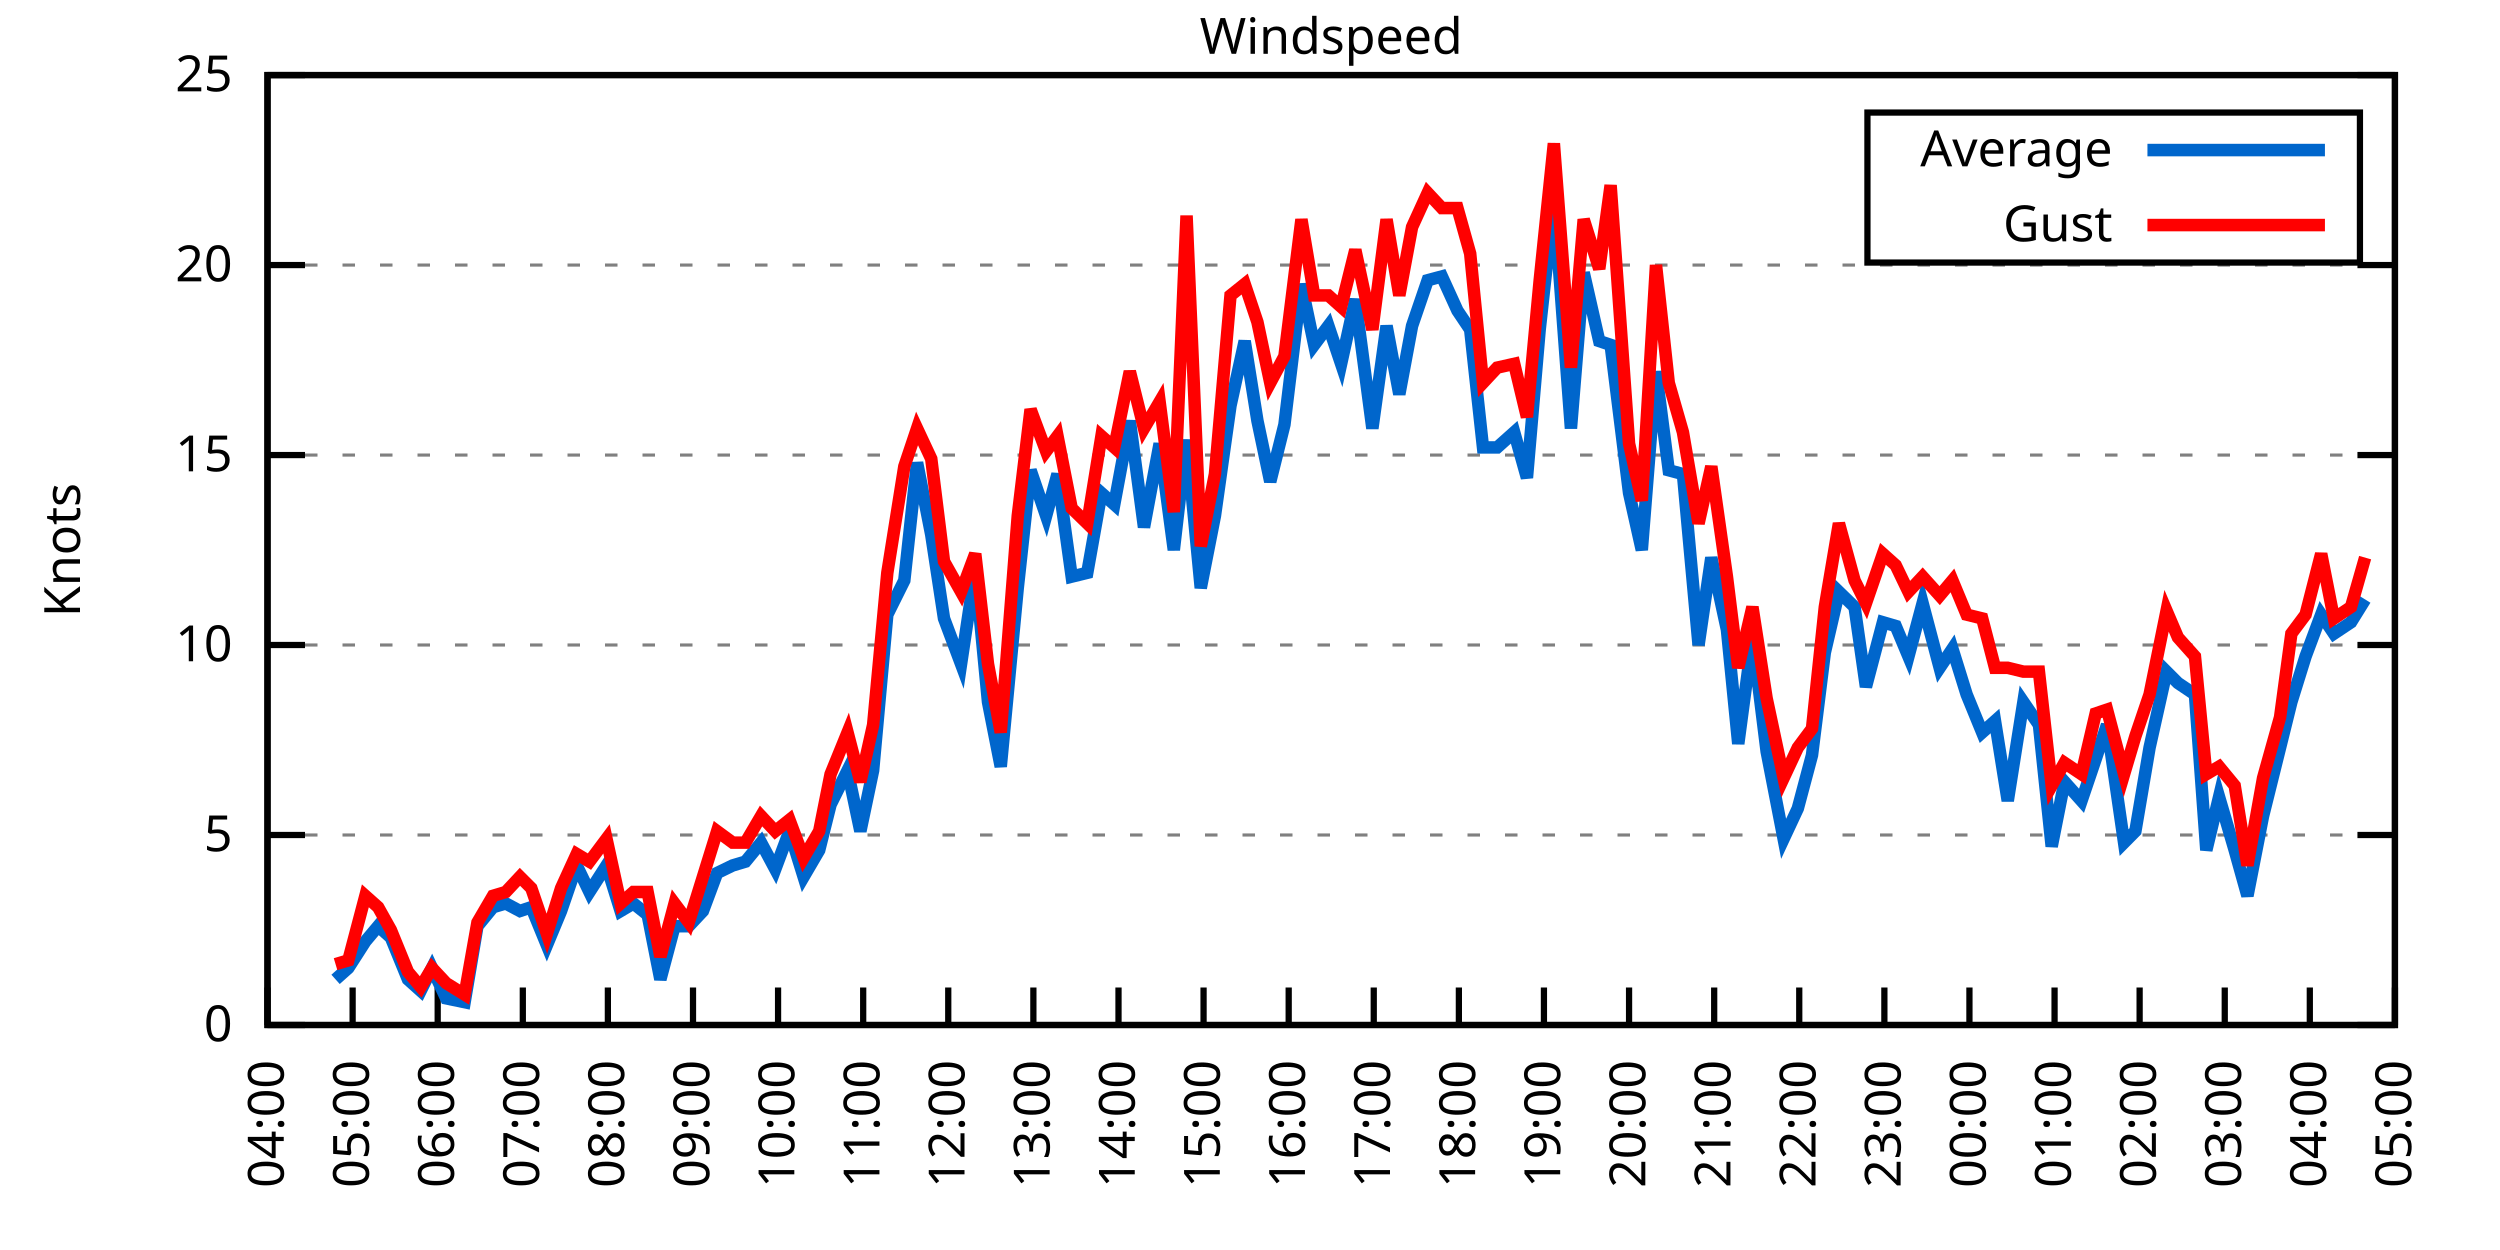
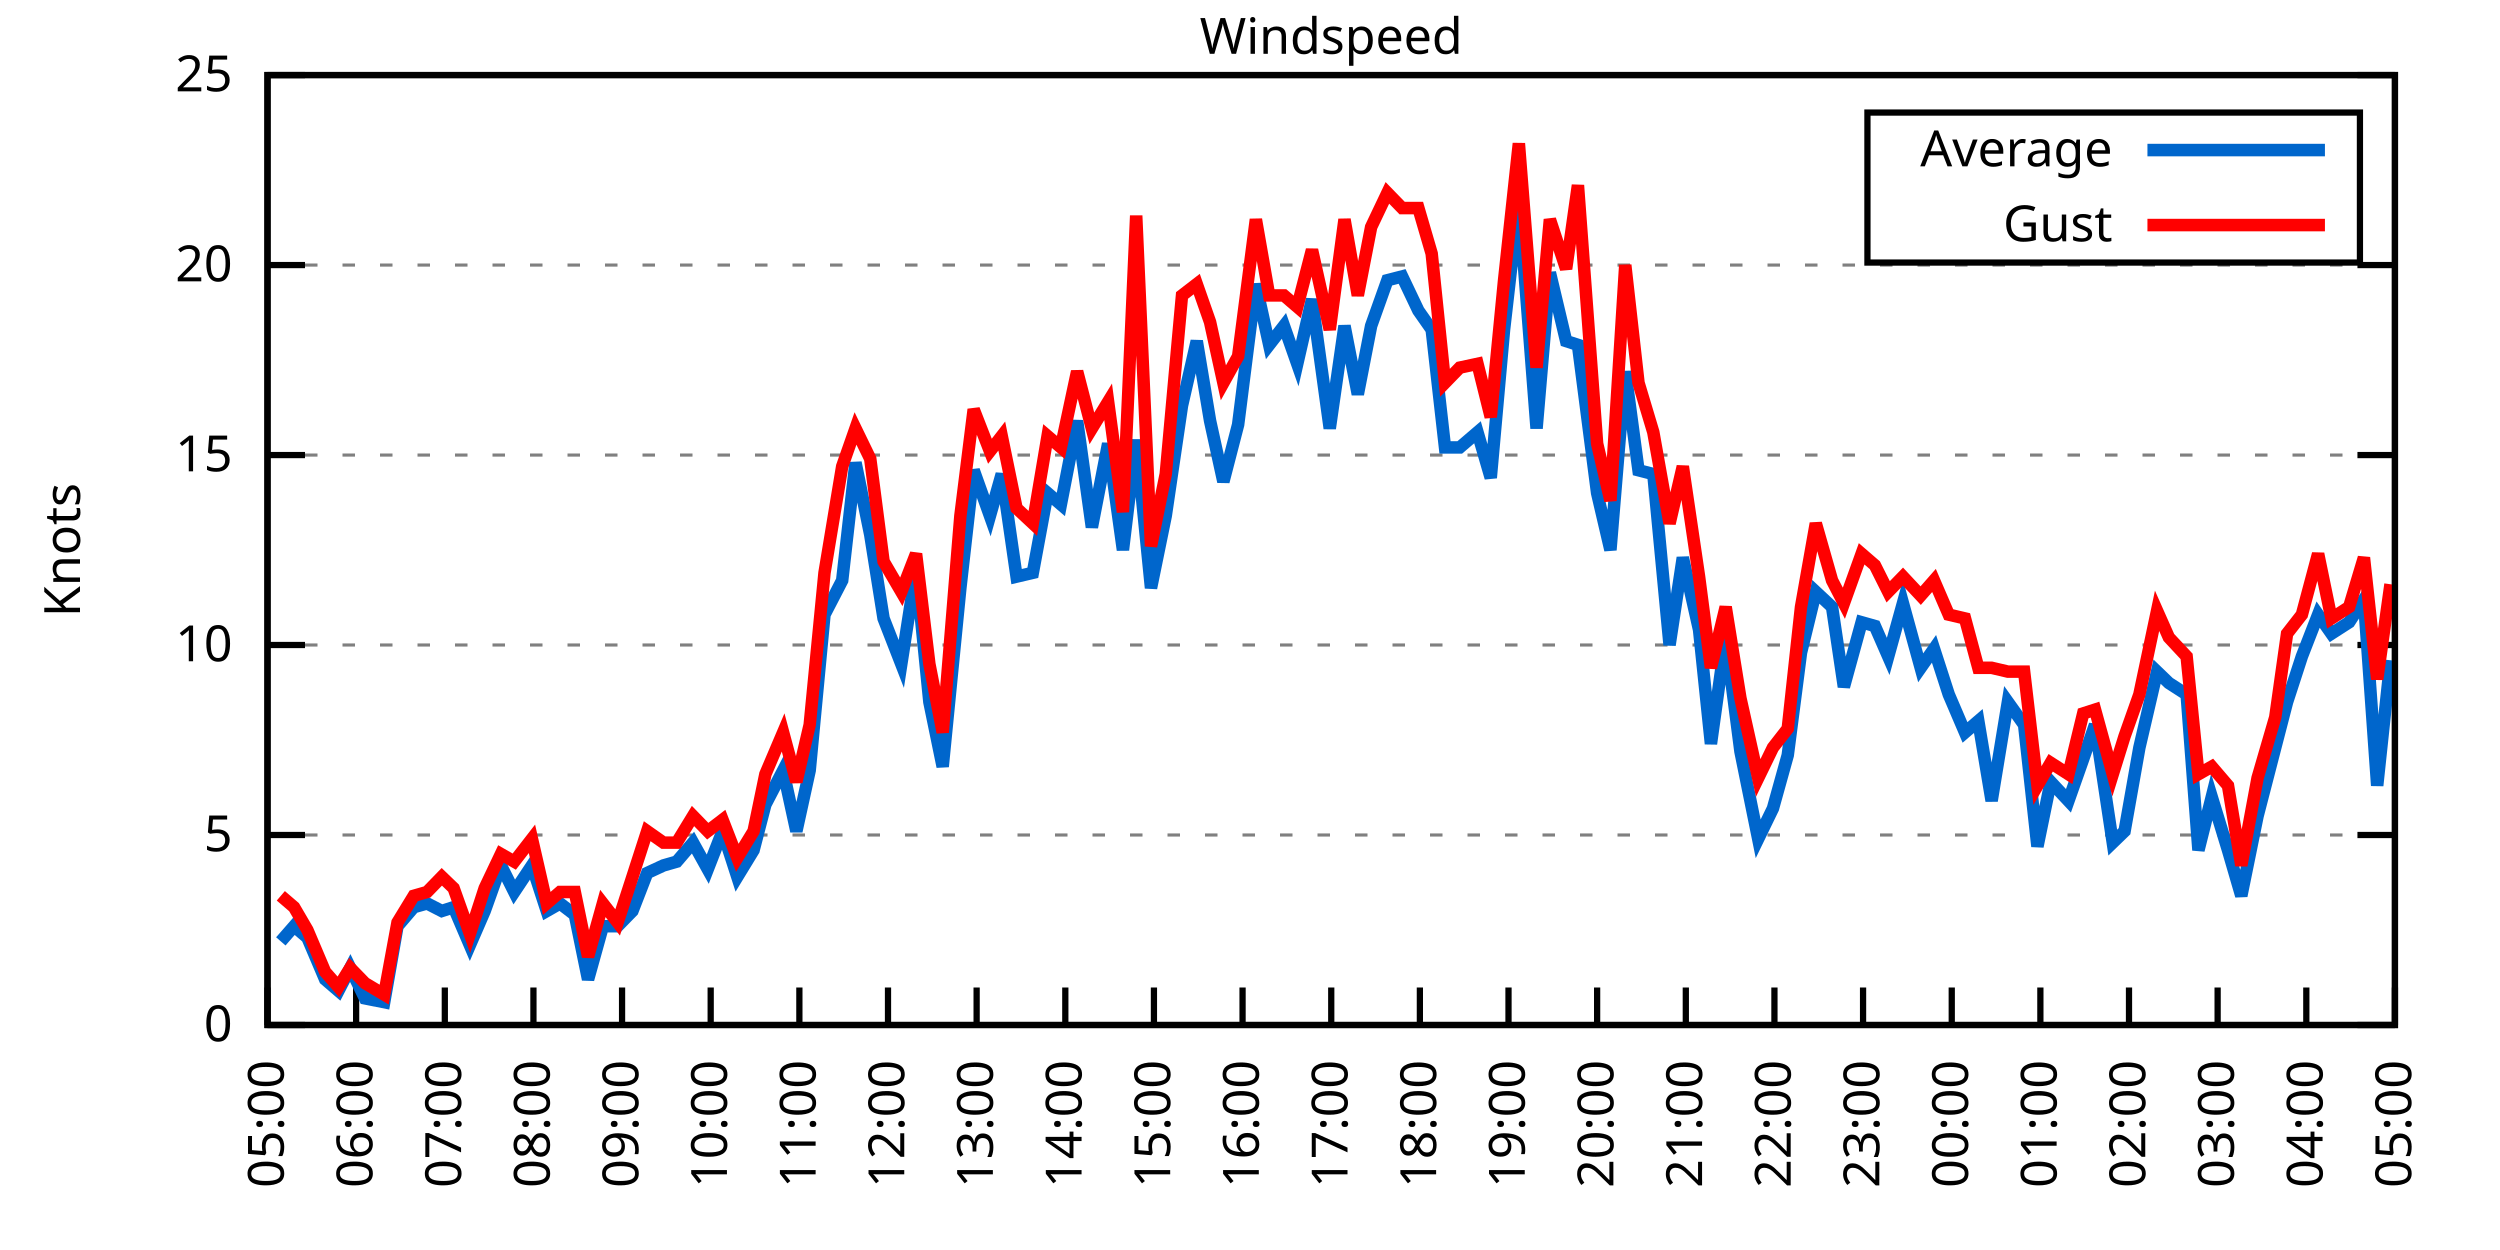
<svg xmlns="http://www.w3.org/2000/svg" xmlns:xlink="http://www.w3.org/1999/xlink" width="400" height="200" viewBox="0 0 400 200">
  <g id="gnuplot_canvas">
    <rect x="0" y="0" width="400" height="200" fill="none" />
    <defs>
      <circle id="gpDot" r="0.5" stroke-width="0.5" stroke="currentColor" />
      <path id="gpPt0" stroke-width="0.333" stroke="currentColor" d="M-1,0 h2 M0,-1 v2" />
      <path id="gpPt1" stroke-width="0.333" stroke="currentColor" d="M-1,-1 L1,1 M1,-1 L-1,1" />
      <path id="gpPt2" stroke-width="0.333" stroke="currentColor" d="M-1,0 L1,0 M0,-1 L0,1 M-1,-1 L1,1 M-1,1 L1,-1" />
      <rect id="gpPt3" stroke-width="0.333" stroke="currentColor" x="-1" y="-1" width="2" height="2" />
      <rect id="gpPt4" stroke-width="0.333" stroke="currentColor" fill="currentColor" x="-1" y="-1" width="2" height="2" />
      <circle id="gpPt5" stroke-width="0.333" stroke="currentColor" cx="0" cy="0" r="1" />
      <use xlink:href="#gpPt5" id="gpPt6" fill="currentColor" stroke="none" />
      <path id="gpPt7" stroke-width="0.333" stroke="currentColor" d="M0,-1.33 L-1.33,0.67 L1.33,0.67 z" />
      <use xlink:href="#gpPt7" id="gpPt8" fill="currentColor" stroke="none" />
      <use xlink:href="#gpPt7" id="gpPt9" stroke="currentColor" transform="rotate(180)" />
      <use xlink:href="#gpPt9" id="gpPt10" fill="currentColor" stroke="none" />
      <use xlink:href="#gpPt3" id="gpPt11" stroke="currentColor" transform="rotate(45)" />
      <use xlink:href="#gpPt11" id="gpPt12" fill="currentColor" stroke="none" />
      <path id="gpPt13" stroke-width="0.333" stroke="currentColor" d="M0,1.330 L1.265,0.411 L0.782,-1.067 L-0.782,-1.076 L-1.265,0.411 z" />
      <use xlink:href="#gpPt13" id="gpPt14" fill="currentColor" stroke="none" />
      <filter id="textbox" filterUnits="objectBoundingBox" x="0" y="0" height="1" width="1">
        <feFlood flood-color="white" flood-opacity="1" result="bgnd" />
        <feComposite in="SourceGraphic" in2="bgnd" operator="atop" />
      </filter>
      <filter id="greybox" filterUnits="objectBoundingBox" x="0" y="0" height="1" width="1">
        <feFlood flood-color="lightgrey" flood-opacity="1" result="grey" />
        <feComposite in="SourceGraphic" in2="grey" operator="atop" />
      </filter>
    </defs>
    <g fill="none" color="white" stroke="currentColor" stroke-width="1.00" stroke-linecap="butt" stroke-linejoin="miter">
</g>
    <g fill="none" color="black" stroke="currentColor" stroke-width="1.00" stroke-linecap="butt" stroke-linejoin="miter">
      <g stroke="none" shape-rendering="crispEdges">
        <polygon fill="rgb(255, 255, 255)" points="42.80,164.00 383.18,164.00 383.18,12.02 42.80,12.02 " />
      </g>
    </g>
    <g fill="none" color="black" stroke="currentColor" stroke-width="1.00" stroke-linecap="butt" stroke-linejoin="miter">
</g>
    <g fill="none" color="black" stroke="black" stroke-width="0.50" stroke-linecap="butt" stroke-linejoin="miter">
</g>
    <g fill="none" color="gray" stroke="currentColor" stroke-width="0.50" stroke-linecap="butt" stroke-linejoin="miter">
      <path stroke="gray" stroke-dasharray="2,4" class="gridline" d="M42.80,164.00 L383.19,164.00  " />
    </g>
    <g fill="none" color="gray" stroke="gray" stroke-width="1.00" stroke-linecap="butt" stroke-linejoin="miter">
</g>
    <g fill="none" color="black" stroke="currentColor" stroke-width="1.00" stroke-linecap="butt" stroke-linejoin="miter">
      <path stroke="black" d="M42.80,164.00 L48.80,164.00 M383.19,164.00 L377.19,164.00  " />
      <g transform="translate(37.20,166.60)" stroke="none" fill="black" font-family="Sans" font-size="8.00" text-anchor="end">
        <text>
          <tspan font-family="Sans"> 0</tspan>
        </text>
      </g>
    </g>
    <g fill="none" color="black" stroke="currentColor" stroke-width="1.00" stroke-linecap="butt" stroke-linejoin="miter">
</g>
    <g fill="none" color="black" stroke="black" stroke-width="0.50" stroke-linecap="butt" stroke-linejoin="miter">
</g>
    <g fill="none" color="gray" stroke="currentColor" stroke-width="0.50" stroke-linecap="butt" stroke-linejoin="miter">
      <path stroke="gray" stroke-dasharray="2,4" class="gridline" d="M42.80,133.60 L383.19,133.60  " />
    </g>
    <g fill="none" color="gray" stroke="gray" stroke-width="1.00" stroke-linecap="butt" stroke-linejoin="miter">
</g>
    <g fill="none" color="black" stroke="currentColor" stroke-width="1.00" stroke-linecap="butt" stroke-linejoin="miter">
      <path stroke="black" d="M42.80,133.60 L48.80,133.60 M383.19,133.60 L377.19,133.60  " />
      <g transform="translate(37.20,136.20)" stroke="none" fill="black" font-family="Sans" font-size="8.00" text-anchor="end">
        <text>
          <tspan font-family="Sans"> 5</tspan>
        </text>
      </g>
    </g>
    <g fill="none" color="black" stroke="currentColor" stroke-width="1.00" stroke-linecap="butt" stroke-linejoin="miter">
</g>
    <g fill="none" color="black" stroke="black" stroke-width="0.50" stroke-linecap="butt" stroke-linejoin="miter">
</g>
    <g fill="none" color="gray" stroke="currentColor" stroke-width="0.50" stroke-linecap="butt" stroke-linejoin="miter">
      <path stroke="gray" stroke-dasharray="2,4" class="gridline" d="M42.80,103.20 L383.19,103.20  " />
    </g>
    <g fill="none" color="gray" stroke="gray" stroke-width="1.00" stroke-linecap="butt" stroke-linejoin="miter">
</g>
    <g fill="none" color="black" stroke="currentColor" stroke-width="1.00" stroke-linecap="butt" stroke-linejoin="miter">
      <path stroke="black" d="M42.80,103.20 L48.80,103.20 M383.19,103.20 L377.19,103.20  " />
      <g transform="translate(37.20,105.80)" stroke="none" fill="black" font-family="Sans" font-size="8.00" text-anchor="end">
        <text>
          <tspan font-family="Sans"> 10</tspan>
        </text>
      </g>
    </g>
    <g fill="none" color="black" stroke="currentColor" stroke-width="1.00" stroke-linecap="butt" stroke-linejoin="miter">
</g>
    <g fill="none" color="black" stroke="black" stroke-width="0.50" stroke-linecap="butt" stroke-linejoin="miter">
</g>
    <g fill="none" color="gray" stroke="currentColor" stroke-width="0.50" stroke-linecap="butt" stroke-linejoin="miter">
      <path stroke="gray" stroke-dasharray="2,4" class="gridline" d="M42.80,72.81 L383.19,72.81  " />
    </g>
    <g fill="none" color="gray" stroke="gray" stroke-width="1.00" stroke-linecap="butt" stroke-linejoin="miter">
</g>
    <g fill="none" color="black" stroke="currentColor" stroke-width="1.00" stroke-linecap="butt" stroke-linejoin="miter">
      <path stroke="black" d="M42.80,72.81 L48.80,72.81 M383.19,72.81 L377.19,72.81  " />
      <g transform="translate(37.20,75.41)" stroke="none" fill="black" font-family="Sans" font-size="8.00" text-anchor="end">
        <text>
          <tspan font-family="Sans"> 15</tspan>
        </text>
      </g>
    </g>
    <g fill="none" color="black" stroke="currentColor" stroke-width="1.00" stroke-linecap="butt" stroke-linejoin="miter">
</g>
    <g fill="none" color="black" stroke="black" stroke-width="0.50" stroke-linecap="butt" stroke-linejoin="miter">
</g>
    <g fill="none" color="gray" stroke="currentColor" stroke-width="0.50" stroke-linecap="butt" stroke-linejoin="miter">
      <path stroke="gray" stroke-dasharray="2,4" class="gridline" d="M42.80,42.41 L383.19,42.41  " />
    </g>
    <g fill="none" color="gray" stroke="gray" stroke-width="1.00" stroke-linecap="butt" stroke-linejoin="miter">
</g>
    <g fill="none" color="black" stroke="currentColor" stroke-width="1.00" stroke-linecap="butt" stroke-linejoin="miter">
      <path stroke="black" d="M42.80,42.41 L48.80,42.41 M383.19,42.41 L377.19,42.41  " />
      <g transform="translate(37.20,45.01)" stroke="none" fill="black" font-family="Sans" font-size="8.00" text-anchor="end">
        <text>
          <tspan font-family="Sans"> 20</tspan>
        </text>
      </g>
    </g>
    <g fill="none" color="black" stroke="currentColor" stroke-width="1.00" stroke-linecap="butt" stroke-linejoin="miter">
</g>
    <g fill="none" color="black" stroke="black" stroke-width="0.50" stroke-linecap="butt" stroke-linejoin="miter">
</g>
    <g fill="none" color="gray" stroke="currentColor" stroke-width="0.50" stroke-linecap="butt" stroke-linejoin="miter">
      <path stroke="gray" stroke-dasharray="2,4" class="gridline" d="M42.80,12.01 L383.19,12.01  " />
    </g>
    <g fill="none" color="gray" stroke="gray" stroke-width="1.00" stroke-linecap="butt" stroke-linejoin="miter">
</g>
    <g fill="none" color="black" stroke="currentColor" stroke-width="1.00" stroke-linecap="butt" stroke-linejoin="miter">
      <path stroke="black" d="M42.80,12.01 L48.80,12.01 M383.19,12.01 L377.19,12.01  " />
      <g transform="translate(37.20,14.61)" stroke="none" fill="black" font-family="Sans" font-size="8.00" text-anchor="end">
        <text>
          <tspan font-family="Sans"> 25</tspan>
        </text>
      </g>
    </g>
    <g fill="none" color="black" stroke="currentColor" stroke-width="1.00" stroke-linecap="butt" stroke-linejoin="miter">
      <path stroke="black" d="M42.80,164.00 L42.80,158.00  " />
      <g transform="translate(45.40,169.60) rotate(270.00)" stroke="none" fill="black" font-family="Sans" font-size="8.00" text-anchor="end">
        <text>
-           <tspan font-family="Sans">04:00</tspan>
-         </text>
-       </g>
-     </g>
-     <g fill="none" color="black" stroke="currentColor" stroke-width="1.00" stroke-linecap="butt" stroke-linejoin="miter">
-       <path stroke="black" d="M56.42,164.00 L56.42,158.00  " />
-       <g transform="translate(59.02,169.60) rotate(270.00)" stroke="none" fill="black" font-family="Sans" font-size="8.00" text-anchor="end">
-         <text>
          <tspan font-family="Sans">05:00</tspan>
        </text>
      </g>
    </g>
    <g fill="none" color="black" stroke="currentColor" stroke-width="1.00" stroke-linecap="butt" stroke-linejoin="miter">
-       <path stroke="black" d="M70.03,164.00 L70.03,158.00  " />
-       <g transform="translate(72.63,169.60) rotate(270.00)" stroke="none" fill="black" font-family="Sans" font-size="8.00" text-anchor="end">
+       <path stroke="black" d="M56.98,164.00 L56.98,158.00  " />
+       <g transform="translate(59.58,169.60) rotate(270.00)" stroke="none" fill="black" font-family="Sans" font-size="8.00" text-anchor="end">
        <text>
          <tspan font-family="Sans">06:00</tspan>
        </text>
      </g>
    </g>
    <g fill="none" color="black" stroke="currentColor" stroke-width="1.00" stroke-linecap="butt" stroke-linejoin="miter">
-       <path stroke="black" d="M83.65,164.00 L83.65,158.00  " />
-       <g transform="translate(86.25,169.60) rotate(270.00)" stroke="none" fill="black" font-family="Sans" font-size="8.00" text-anchor="end">
+       <path stroke="black" d="M71.17,164.00 L71.17,158.00  " />
+       <g transform="translate(73.77,169.60) rotate(270.00)" stroke="none" fill="black" font-family="Sans" font-size="8.00" text-anchor="end">
        <text>
          <tspan font-family="Sans">07:00</tspan>
        </text>
      </g>
    </g>
    <g fill="none" color="black" stroke="currentColor" stroke-width="1.00" stroke-linecap="butt" stroke-linejoin="miter">
-       <path stroke="black" d="M97.26,164.00 L97.26,158.00  " />
-       <g transform="translate(99.86,169.60) rotate(270.00)" stroke="none" fill="black" font-family="Sans" font-size="8.00" text-anchor="end">
+       <path stroke="black" d="M85.35,164.00 L85.35,158.00  " />
+       <g transform="translate(87.95,169.60) rotate(270.00)" stroke="none" fill="black" font-family="Sans" font-size="8.00" text-anchor="end">
        <text>
          <tspan font-family="Sans">08:00</tspan>
        </text>
      </g>
    </g>
    <g fill="none" color="black" stroke="currentColor" stroke-width="1.00" stroke-linecap="butt" stroke-linejoin="miter">
-       <path stroke="black" d="M110.88,164.00 L110.88,158.00  " />
-       <g transform="translate(113.48,169.60) rotate(270.00)" stroke="none" fill="black" font-family="Sans" font-size="8.00" text-anchor="end">
+       <path stroke="black" d="M99.53,164.00 L99.53,158.00  " />
+       <g transform="translate(102.13,169.60) rotate(270.00)" stroke="none" fill="black" font-family="Sans" font-size="8.00" text-anchor="end">
        <text>
          <tspan font-family="Sans">09:00</tspan>
        </text>
      </g>
    </g>
    <g fill="none" color="black" stroke="currentColor" stroke-width="1.00" stroke-linecap="butt" stroke-linejoin="miter">
-       <path stroke="black" d="M124.49,164.00 L124.49,158.00  " />
-       <g transform="translate(127.09,169.60) rotate(270.00)" stroke="none" fill="black" font-family="Sans" font-size="8.00" text-anchor="end">
+       <path stroke="black" d="M113.71,164.00 L113.71,158.00  " />
+       <g transform="translate(116.31,169.60) rotate(270.00)" stroke="none" fill="black" font-family="Sans" font-size="8.00" text-anchor="end">
        <text>
          <tspan font-family="Sans">10:00</tspan>
        </text>
      </g>
    </g>
    <g fill="none" color="black" stroke="currentColor" stroke-width="1.00" stroke-linecap="butt" stroke-linejoin="miter">
-       <path stroke="black" d="M138.11,164.00 L138.11,158.00  " />
-       <g transform="translate(140.71,169.60) rotate(270.00)" stroke="none" fill="black" font-family="Sans" font-size="8.00" text-anchor="end">
+       <path stroke="black" d="M127.90,164.00 L127.90,158.00  " />
+       <g transform="translate(130.50,169.60) rotate(270.00)" stroke="none" fill="black" font-family="Sans" font-size="8.00" text-anchor="end">
        <text>
          <tspan font-family="Sans">11:00</tspan>
        </text>
      </g>
    </g>
    <g fill="none" color="black" stroke="currentColor" stroke-width="1.00" stroke-linecap="butt" stroke-linejoin="miter">
-       <path stroke="black" d="M151.72,164.00 L151.72,158.00  " />
-       <g transform="translate(154.32,169.60) rotate(270.00)" stroke="none" fill="black" font-family="Sans" font-size="8.00" text-anchor="end">
+       <path stroke="black" d="M142.08,164.00 L142.08,158.00  " />
+       <g transform="translate(144.68,169.60) rotate(270.00)" stroke="none" fill="black" font-family="Sans" font-size="8.00" text-anchor="end">
        <text>
          <tspan font-family="Sans">12:00</tspan>
        </text>
      </g>
    </g>
    <g fill="none" color="black" stroke="currentColor" stroke-width="1.00" stroke-linecap="butt" stroke-linejoin="miter">
-       <path stroke="black" d="M165.34,164.00 L165.34,158.00  " />
-       <g transform="translate(167.94,169.60) rotate(270.00)" stroke="none" fill="black" font-family="Sans" font-size="8.00" text-anchor="end">
+       <path stroke="black" d="M156.26,164.00 L156.26,158.00  " />
+       <g transform="translate(158.86,169.60) rotate(270.00)" stroke="none" fill="black" font-family="Sans" font-size="8.00" text-anchor="end">
        <text>
          <tspan font-family="Sans">13:00</tspan>
        </text>
      </g>
    </g>
    <g fill="none" color="black" stroke="currentColor" stroke-width="1.00" stroke-linecap="butt" stroke-linejoin="miter">
-       <path stroke="black" d="M178.96,164.00 L178.96,158.00  " />
-       <g transform="translate(181.56,169.60) rotate(270.00)" stroke="none" fill="black" font-family="Sans" font-size="8.00" text-anchor="end">
+       <path stroke="black" d="M170.45,164.00 L170.45,158.00  " />
+       <g transform="translate(173.05,169.60) rotate(270.00)" stroke="none" fill="black" font-family="Sans" font-size="8.00" text-anchor="end">
        <text>
          <tspan font-family="Sans">14:00</tspan>
        </text>
      </g>
    </g>
    <g fill="none" color="black" stroke="currentColor" stroke-width="1.00" stroke-linecap="butt" stroke-linejoin="miter">
-       <path stroke="black" d="M192.57,164.00 L192.57,158.00  " />
-       <g transform="translate(195.17,169.60) rotate(270.00)" stroke="none" fill="black" font-family="Sans" font-size="8.00" text-anchor="end">
+       <path stroke="black" d="M184.63,164.00 L184.63,158.00  " />
+       <g transform="translate(187.23,169.60) rotate(270.00)" stroke="none" fill="black" font-family="Sans" font-size="8.00" text-anchor="end">
        <text>
          <tspan font-family="Sans">15:00</tspan>
        </text>
      </g>
    </g>
    <g fill="none" color="black" stroke="currentColor" stroke-width="1.00" stroke-linecap="butt" stroke-linejoin="miter">
-       <path stroke="black" d="M206.19,164.00 L206.19,158.00  " />
-       <g transform="translate(208.79,169.60) rotate(270.00)" stroke="none" fill="black" font-family="Sans" font-size="8.00" text-anchor="end">
+       <path stroke="black" d="M198.81,164.00 L198.81,158.00  " />
+       <g transform="translate(201.41,169.60) rotate(270.00)" stroke="none" fill="black" font-family="Sans" font-size="8.00" text-anchor="end">
        <text>
          <tspan font-family="Sans">16:00</tspan>
        </text>
      </g>
    </g>
    <g fill="none" color="black" stroke="currentColor" stroke-width="1.00" stroke-linecap="butt" stroke-linejoin="miter">
-       <path stroke="black" d="M219.80,164.00 L219.80,158.00  " />
-       <g transform="translate(222.40,169.60) rotate(270.00)" stroke="none" fill="black" font-family="Sans" font-size="8.00" text-anchor="end">
+       <path stroke="black" d="M213.00,164.00 L213.00,158.00  " />
+       <g transform="translate(215.60,169.60) rotate(270.00)" stroke="none" fill="black" font-family="Sans" font-size="8.00" text-anchor="end">
        <text>
          <tspan font-family="Sans">17:00</tspan>
        </text>
      </g>
    </g>
    <g fill="none" color="black" stroke="currentColor" stroke-width="1.00" stroke-linecap="butt" stroke-linejoin="miter">
-       <path stroke="black" d="M233.42,164.00 L233.42,158.00  " />
-       <g transform="translate(236.02,169.60) rotate(270.00)" stroke="none" fill="black" font-family="Sans" font-size="8.00" text-anchor="end">
+       <path stroke="black" d="M227.18,164.00 L227.18,158.00  " />
+       <g transform="translate(229.78,169.60) rotate(270.00)" stroke="none" fill="black" font-family="Sans" font-size="8.00" text-anchor="end">
        <text>
          <tspan font-family="Sans">18:00</tspan>
        </text>
      </g>
    </g>
    <g fill="none" color="black" stroke="currentColor" stroke-width="1.00" stroke-linecap="butt" stroke-linejoin="miter">
-       <path stroke="black" d="M247.03,164.00 L247.03,158.00  " />
-       <g transform="translate(249.63,169.60) rotate(270.00)" stroke="none" fill="black" font-family="Sans" font-size="8.00" text-anchor="end">
+       <path stroke="black" d="M241.36,164.00 L241.36,158.00  " />
+       <g transform="translate(243.96,169.60) rotate(270.00)" stroke="none" fill="black" font-family="Sans" font-size="8.00" text-anchor="end">
        <text>
          <tspan font-family="Sans">19:00</tspan>
        </text>
      </g>
    </g>
    <g fill="none" color="black" stroke="currentColor" stroke-width="1.00" stroke-linecap="butt" stroke-linejoin="miter">
-       <path stroke="black" d="M260.65,164.00 L260.65,158.00  " />
-       <g transform="translate(263.25,169.60) rotate(270.00)" stroke="none" fill="black" font-family="Sans" font-size="8.00" text-anchor="end">
+       <path stroke="black" d="M255.54,164.00 L255.54,158.00  " />
+       <g transform="translate(258.14,169.60) rotate(270.00)" stroke="none" fill="black" font-family="Sans" font-size="8.00" text-anchor="end">
        <text>
          <tspan font-family="Sans">20:00</tspan>
        </text>
      </g>
    </g>
    <g fill="none" color="black" stroke="currentColor" stroke-width="1.00" stroke-linecap="butt" stroke-linejoin="miter">
-       <path stroke="black" d="M274.27,164.00 L274.27,158.00  " />
-       <g transform="translate(276.87,169.60) rotate(270.00)" stroke="none" fill="black" font-family="Sans" font-size="8.00" text-anchor="end">
+       <path stroke="black" d="M269.73,164.00 L269.73,158.00  " />
+       <g transform="translate(272.33,169.60) rotate(270.00)" stroke="none" fill="black" font-family="Sans" font-size="8.00" text-anchor="end">
        <text>
          <tspan font-family="Sans">21:00</tspan>
        </text>
      </g>
    </g>
    <g fill="none" color="black" stroke="currentColor" stroke-width="1.00" stroke-linecap="butt" stroke-linejoin="miter">
-       <path stroke="black" d="M287.88,164.00 L287.88,158.00  " />
-       <g transform="translate(290.48,169.60) rotate(270.00)" stroke="none" fill="black" font-family="Sans" font-size="8.00" text-anchor="end">
+       <path stroke="black" d="M283.91,164.00 L283.91,158.00  " />
+       <g transform="translate(286.51,169.60) rotate(270.00)" stroke="none" fill="black" font-family="Sans" font-size="8.00" text-anchor="end">
        <text>
          <tspan font-family="Sans">22:00</tspan>
        </text>
      </g>
    </g>
    <g fill="none" color="black" stroke="currentColor" stroke-width="1.00" stroke-linecap="butt" stroke-linejoin="miter">
-       <path stroke="black" d="M301.50,164.00 L301.50,158.00  " />
-       <g transform="translate(304.10,169.60) rotate(270.00)" stroke="none" fill="black" font-family="Sans" font-size="8.00" text-anchor="end">
+       <path stroke="black" d="M298.09,164.00 L298.09,158.00  " />
+       <g transform="translate(300.69,169.60) rotate(270.00)" stroke="none" fill="black" font-family="Sans" font-size="8.00" text-anchor="end">
        <text>
          <tspan font-family="Sans">23:00</tspan>
        </text>
      </g>
    </g>
    <g fill="none" color="black" stroke="currentColor" stroke-width="1.00" stroke-linecap="butt" stroke-linejoin="miter">
-       <path stroke="black" d="M315.11,164.00 L315.11,158.00  " />
-       <g transform="translate(317.71,169.60) rotate(270.00)" stroke="none" fill="black" font-family="Sans" font-size="8.00" text-anchor="end">
+       <path stroke="black" d="M312.28,164.00 L312.28,158.00  " />
+       <g transform="translate(314.88,169.60) rotate(270.00)" stroke="none" fill="black" font-family="Sans" font-size="8.00" text-anchor="end">
        <text>
          <tspan font-family="Sans">00:00</tspan>
        </text>
      </g>
    </g>
    <g fill="none" color="black" stroke="currentColor" stroke-width="1.00" stroke-linecap="butt" stroke-linejoin="miter">
-       <path stroke="black" d="M328.73,164.00 L328.73,158.00  " />
-       <g transform="translate(331.33,169.60) rotate(270.00)" stroke="none" fill="black" font-family="Sans" font-size="8.00" text-anchor="end">
+       <path stroke="black" d="M326.46,164.00 L326.46,158.00  " />
+       <g transform="translate(329.06,169.60) rotate(270.00)" stroke="none" fill="black" font-family="Sans" font-size="8.00" text-anchor="end">
        <text>
          <tspan font-family="Sans">01:00</tspan>
        </text>
      </g>
    </g>
    <g fill="none" color="black" stroke="currentColor" stroke-width="1.00" stroke-linecap="butt" stroke-linejoin="miter">
-       <path stroke="black" d="M342.34,164.00 L342.34,158.00  " />
-       <g transform="translate(344.94,169.60) rotate(270.00)" stroke="none" fill="black" font-family="Sans" font-size="8.00" text-anchor="end">
+       <path stroke="black" d="M340.64,164.00 L340.64,158.00  " />
+       <g transform="translate(343.24,169.60) rotate(270.00)" stroke="none" fill="black" font-family="Sans" font-size="8.00" text-anchor="end">
        <text>
          <tspan font-family="Sans">02:00</tspan>
        </text>
      </g>
    </g>
    <g fill="none" color="black" stroke="currentColor" stroke-width="1.00" stroke-linecap="butt" stroke-linejoin="miter">
-       <path stroke="black" d="M355.96,164.00 L355.96,158.00  " />
-       <g transform="translate(358.56,169.60) rotate(270.00)" stroke="none" fill="black" font-family="Sans" font-size="8.00" text-anchor="end">
+       <path stroke="black" d="M354.82,164.00 L354.82,158.00  " />
+       <g transform="translate(357.42,169.60) rotate(270.00)" stroke="none" fill="black" font-family="Sans" font-size="8.00" text-anchor="end">
        <text>
          <tspan font-family="Sans">03:00</tspan>
        </text>
      </g>
    </g>
    <g fill="none" color="black" stroke="currentColor" stroke-width="1.00" stroke-linecap="butt" stroke-linejoin="miter">
-       <path stroke="black" d="M369.57,164.00 L369.57,158.00  " />
-       <g transform="translate(372.17,169.60) rotate(270.00)" stroke="none" fill="black" font-family="Sans" font-size="8.00" text-anchor="end">
+       <path stroke="black" d="M369.01,164.00 L369.01,158.00  " />
+       <g transform="translate(371.61,169.60) rotate(270.00)" stroke="none" fill="black" font-family="Sans" font-size="8.00" text-anchor="end">
        <text>
          <tspan font-family="Sans">04:00</tspan>
        </text>
      </g>
    </g>
    <g fill="none" color="black" stroke="currentColor" stroke-width="1.00" stroke-linecap="butt" stroke-linejoin="miter">
      <path stroke="black" d="M383.19,164.00 L383.19,158.00  " />
      <g transform="translate(385.79,169.60) rotate(270.00)" stroke="none" fill="black" font-family="Sans" font-size="8.00" text-anchor="end">
        <text>
          <tspan font-family="Sans">05:00</tspan>
        </text>
      </g>
    </g>
    <g fill="none" color="black" stroke="currentColor" stroke-width="1.00" stroke-linecap="butt" stroke-linejoin="miter">
</g>
    <g fill="none" color="black" stroke="currentColor" stroke-width="1.00" stroke-linecap="butt" stroke-linejoin="miter">
      <path stroke="black" d="M42.80,12.01 L42.80,164.00 L383.19,164.00 L383.19,12.01 L42.80,12.01 Z  " />
    </g>
    <g fill="none" color="black" stroke="currentColor" stroke-width="1.00" stroke-linecap="butt" stroke-linejoin="miter">
</g>
    <g fill="none" color="black" stroke="currentColor" stroke-width="1.00" stroke-linecap="butt" stroke-linejoin="miter">
      <path stroke="black" d="M298.79,42.01 L298.79,18.01 L377.59,18.01 L377.59,42.01 L298.79,42.01 Z  " />
    </g>
    <g id="Windspeed_plot_1">
      <g fill="none" color="white" stroke="black" stroke-width="2.00" stroke-linecap="butt" stroke-linejoin="miter">
</g>
      <g fill="none" color="black" stroke="currentColor" stroke-width="2.00" stroke-linecap="butt" stroke-linejoin="miter">
        <g transform="translate(337.99,26.61)" stroke="none" fill="black" font-family="Sans" font-size="8.00" text-anchor="end">
          <text>
            <tspan font-family="Sans">Average</tspan>
          </text>
        </g>
      </g>
      <g fill="none" color="black" stroke="currentColor" stroke-width="2.00" stroke-linecap="butt" stroke-linejoin="miter">
-         <path stroke="rgb(  0, 102, 204)" d="M343.59,24.01 L371.99,24.01 M53.69,156.70 L55.73,154.88 L58.46,150.62 L60.50,148.19 L62.54,150.02 L65.27,156.70   L67.31,158.53 L69.12,154.88 L71.39,159.74 L74.34,160.35 L76.39,148.19 L78.88,145.15 L80.92,144.55 L83.19,145.76   L85.01,145.15 L87.50,151.23 L89.77,145.76 L92.27,138.47 L94.31,142.72 L97.04,138.47 L99.30,145.76 L101.35,144.55   L103.62,146.37 L105.66,156.70 L107.93,148.19 L110.20,148.19 L112.47,145.76 L114.74,139.68 L117.23,138.47 L119.27,137.86   L121.77,134.82 L124.04,139.07 L126.31,132.99 L128.58,140.29 L131.07,136.03 L132.89,128.74 L135.61,123.27 L137.66,132.99   L139.70,123.27 L141.97,98.34 L144.69,92.87 L146.73,74.02 L149.00,85.57 L151.04,98.95 L153.77,106.24 L156.04,91.04   L158.08,112.32 L160.12,122.66 L162.84,94.08 L164.89,75.24 L167.38,82.53 L169.20,75.85 L171.47,92.26 L173.96,91.65   L176.23,78.89 L178.28,80.71 L180.77,67.33 L183.04,84.36 L185.54,70.98 L187.81,88.00 L189.85,70.37 L192.12,94.08   L194.39,82.53 L196.88,64.90 L199.15,54.57 L201.19,67.33 L203.24,77.06 L205.51,67.94 L208.23,45.45 L210.27,55.18   L212.54,52.14 L214.58,58.21 L216.85,47.88 L219.58,68.55 L221.85,52.14 L223.89,63.08 L225.93,52.14 L228.43,44.84   L230.70,44.23 L233.19,49.70 L235.23,52.74 L237.28,71.59 L239.55,71.59 L242.27,69.16 L244.31,76.45 L246.35,52.74   L248.62,32.07 L251.35,68.55 L253.39,43.62 L255.88,54.57 L257.70,55.18 L260.65,78.89 L262.69,88.00 L264.96,59.43   L267.00,75.24 L269.27,75.85 L271.77,103.20 L273.81,89.22 L276.31,100.77 L278.12,119.01 L280.39,101.99 L282.66,120.23   L285.38,134.21 L287.65,129.35 L289.92,120.83 L291.97,104.42 L294.23,94.69 L296.73,97.12 L298.55,109.89 L301.27,99.56   L303.31,100.16 L305.35,105.03 L307.62,96.52 L310.35,106.85 L312.39,103.81 L314.66,111.11 L317.15,117.19 L319.20,115.36   L321.24,128.13 L323.74,112.32 L326.23,115.97 L328.27,135.43 L330.32,125.09 L333.04,128.13 L335.31,121.44 L337.12,115.97   L339.85,134.82 L341.66,132.99 L343.93,119.62 L346.65,107.46 L348.47,109.28 L351.19,111.11 L353.01,136.03 L355.05,127.52   L357.55,136.03 L359.59,143.33 L362.09,130.56 L364.81,119.62 L366.62,112.32 L368.89,105.03 L371.39,98.34 L373.43,101.38   L376.16,99.56 L378.42,95.91  " />
+         <path stroke="rgb(  0, 102, 204)" d="M343.59,24.01 L371.99,24.01 M44.93,150.62 L47.05,148.19 L49.18,150.02 L52.02,156.70 L54.15,158.53 L56.04,154.88   L58.40,159.74 L61.47,160.35 L63.60,148.19 L66.20,145.15 L68.33,144.55 L70.69,145.76 L72.58,145.15 L75.18,151.23   L77.55,145.76 L80.15,138.47 L82.28,142.72 L85.11,138.47 L87.48,145.76 L89.60,144.55 L91.97,146.37 L94.09,156.70   L96.46,148.19 L98.82,148.19 L101.19,145.76 L103.55,139.68 L106.15,138.47 L108.28,137.86 L110.88,134.82 L113.24,139.07   L115.61,132.99 L117.97,140.29 L120.57,136.03 L122.46,128.74 L125.30,123.27 L127.42,132.99 L129.55,123.27 L131.92,98.34   L134.75,92.87 L136.88,74.02 L139.24,85.57 L141.37,98.95 L144.21,106.24 L146.57,91.04 L148.70,112.32 L150.83,122.66   L153.66,94.08 L155.79,75.24 L158.39,82.53 L160.28,75.85 L162.65,92.26 L165.25,91.65 L167.61,78.89 L169.74,80.71   L172.34,67.33 L174.70,84.36 L177.30,70.98 L179.67,88.00 L181.79,70.37 L184.16,94.08 L186.52,82.53 L189.12,64.90   L191.48,54.57 L193.61,67.33 L195.74,77.06 L198.10,67.94 L200.94,45.45 L203.07,55.18 L205.43,52.14 L207.56,58.21   L209.92,47.88 L212.76,68.55 L215.12,52.14 L217.25,63.08 L219.38,52.14 L221.98,44.84 L224.34,44.23 L226.94,49.70   L229.07,52.74 L231.20,71.59 L233.56,71.59 L236.40,69.16 L238.52,76.45 L240.65,52.74 L243.02,32.07 L245.85,68.55   L247.98,43.62 L250.58,54.57 L252.47,55.18 L255.54,78.89 L257.67,88.00 L260.04,59.43 L262.16,75.24 L264.53,75.85   L267.13,103.20 L269.25,89.22 L271.85,100.77 L273.75,119.01 L276.11,101.99 L278.47,120.23 L281.31,134.21 L283.67,129.35   L286.04,120.83 L288.16,104.42 L290.53,94.69 L293.13,97.12 L295.02,109.89 L297.86,99.56 L299.98,100.16 L302.11,105.03   L304.47,96.52 L307.31,106.85 L309.44,103.81 L311.80,111.11 L314.40,117.19 L316.53,115.36 L318.66,128.13 L321.26,112.32   L323.86,115.97 L325.99,135.43 L328.11,125.09 L330.95,128.13 L333.31,121.44 L335.20,115.97 L338.04,134.82 L339.93,132.99   L342.30,119.62 L345.13,107.46 L347.02,109.28 L349.86,111.11 L351.75,136.03 L353.88,127.52 L356.48,136.03 L358.61,143.33   L361.21,130.56 L364.04,119.62 L365.93,112.32 L368.30,105.03 L370.90,98.34 L373.03,101.38 L375.86,99.56 L378.23,95.91   L380.35,125.70 L382.48,105.64  " />
      </g>
    </g>
    <g id="Windspeed_plot_2">
      <g fill="none" color="black" stroke="currentColor" stroke-width="2.00" stroke-linecap="butt" stroke-linejoin="miter">
        <g transform="translate(337.99,38.61)" stroke="none" fill="black" font-family="Sans" font-size="8.00" text-anchor="end">
          <text>
            <tspan font-family="Sans">Gust</tspan>
          </text>
        </g>
      </g>
      <g fill="none" color="black" stroke="currentColor" stroke-width="2.00" stroke-linecap="butt" stroke-linejoin="miter">
-         <path stroke="rgb(255,   0,   0)" d="M343.59,36.01 L371.99,36.01 M53.69,154.27 L55.73,153.66 L58.46,143.33 L60.50,145.15 L62.54,148.80 L65.27,155.49   L67.31,157.92 L69.12,154.88 L71.39,157.31 L74.34,159.14 L76.39,147.59 L78.88,143.33 L80.92,142.72 L83.19,140.29   L85.01,142.11 L87.50,149.41 L89.77,142.11 L92.27,136.64 L94.31,137.86 L97.04,134.21 L99.30,144.55 L101.35,142.72   L103.62,142.72 L105.66,153.06 L107.93,144.55 L110.20,147.59 L112.47,140.29 L114.74,132.99 L117.23,134.82 L119.27,134.82   L121.77,130.56 L124.04,132.99 L126.31,131.17 L128.58,137.25 L131.07,132.99 L132.89,123.87 L135.61,117.19 L137.66,125.09   L139.70,115.97 L141.97,91.65 L144.69,74.63 L146.73,68.55 L149.00,73.41 L151.04,89.83 L153.77,94.69 L156.04,88.61   L158.08,106.24 L160.12,117.19 L162.84,82.53 L164.89,65.51 L167.38,72.20 L169.20,69.77 L171.47,81.32 L173.96,83.75   L176.23,69.77 L178.28,71.59 L180.77,59.43 L183.04,68.55 L185.54,64.29 L187.81,81.93 L189.85,34.50 L192.12,87.40   L194.39,75.85 L196.88,47.27 L199.15,45.45 L201.19,51.53 L203.24,61.25 L205.51,57.00 L208.23,35.11 L210.27,47.27   L212.54,47.27 L214.58,49.10 L216.85,39.98 L219.58,52.74 L221.85,35.11 L223.89,47.27 L225.93,36.33 L228.43,30.86   L230.70,33.29 L233.19,33.29 L235.23,40.58 L237.28,61.25 L239.55,58.82 L242.27,58.21 L244.31,66.73 L246.35,44.84   L248.62,22.95 L251.35,58.82 L253.39,35.11 L255.88,43.02 L257.70,29.64 L260.65,70.98 L262.69,80.10 L264.96,42.41   L267.00,61.25 L269.27,69.16 L271.77,83.75 L273.81,74.63 L276.31,92.26 L278.12,106.85 L280.39,97.12 L282.66,111.72   L285.38,124.48 L287.65,119.62 L289.92,116.58 L291.97,97.12 L294.23,83.75 L296.73,92.87 L298.55,96.52 L301.27,88.61   L303.31,90.44 L305.35,94.69 L307.62,92.26 L310.35,95.30 L312.39,92.87 L314.66,98.34 L317.15,98.95 L319.20,106.85   L321.24,106.85 L323.74,107.46 L326.23,107.46 L328.27,125.70 L330.32,122.05 L333.04,123.87 L335.31,114.15 L337.12,113.54   L339.85,123.87 L341.66,117.80 L343.93,111.11 L346.65,97.73 L348.47,101.99 L351.19,105.03 L353.01,123.87 L355.05,122.66   L357.55,125.70 L359.59,138.47 L362.09,124.48 L364.81,114.76 L366.62,101.38 L368.89,98.34 L371.39,88.61 L373.43,98.95   L376.16,97.12 L378.42,89.22  " />
+         <path stroke="rgb(255,   0,   0)" d="M343.59,36.01 L371.99,36.01 M44.93,143.33 L47.05,145.15 L49.18,148.80 L52.02,155.49 L54.15,157.92 L56.04,154.88   L58.40,157.31 L61.47,159.14 L63.60,147.59 L66.20,143.33 L68.33,142.72 L70.69,140.29 L72.58,142.11 L75.18,149.41   L77.55,142.11 L80.15,136.64 L82.28,137.86 L85.11,134.21 L87.48,144.55 L89.60,142.72 L91.97,142.72 L94.09,153.06   L96.46,144.55 L98.82,147.59 L101.19,140.29 L103.55,132.99 L106.15,134.82 L108.28,134.82 L110.88,130.56 L113.24,132.99   L115.61,131.17 L117.97,137.25 L120.57,132.99 L122.46,123.87 L125.30,117.19 L127.42,125.09 L129.55,115.97 L131.92,91.65   L134.75,74.63 L136.88,68.55 L139.24,73.41 L141.37,89.83 L144.21,94.69 L146.57,88.61 L148.70,106.24 L150.83,117.19   L153.66,82.53 L155.79,65.51 L158.39,72.20 L160.28,69.77 L162.65,81.32 L165.25,83.75 L167.61,69.77 L169.74,71.59   L172.34,59.43 L174.70,68.55 L177.30,64.29 L179.67,81.93 L181.79,34.50 L184.16,87.40 L186.52,75.85 L189.12,47.27   L191.48,45.45 L193.61,51.53 L195.74,61.25 L198.10,57.00 L200.94,35.11 L203.07,47.27 L205.43,47.27 L207.56,49.10   L209.92,39.98 L212.76,52.74 L215.12,35.11 L217.25,47.27 L219.38,36.33 L221.98,30.86 L224.34,33.29 L226.94,33.29   L229.07,40.58 L231.20,61.25 L233.56,58.82 L236.40,58.21 L238.52,66.73 L240.65,44.84 L243.02,22.95 L245.85,58.82   L247.98,35.11 L250.58,43.02 L252.47,29.64 L255.54,70.98 L257.67,80.10 L260.04,42.41 L262.16,61.25 L264.53,69.16   L267.13,83.75 L269.25,74.63 L271.85,92.26 L273.75,106.85 L276.11,97.12 L278.47,111.72 L281.31,124.48 L283.67,119.62   L286.04,116.58 L288.16,97.12 L290.53,83.75 L293.13,92.87 L295.02,96.52 L297.86,88.61 L299.98,90.44 L302.11,94.69   L304.47,92.26 L307.31,95.30 L309.44,92.87 L311.80,98.34 L314.40,98.95 L316.53,106.85 L318.66,106.85 L321.26,107.46   L323.86,107.46 L325.99,125.70 L328.11,122.05 L330.95,123.87 L333.31,114.15 L335.20,113.54 L338.04,123.87 L339.93,117.80   L342.30,111.11 L345.13,97.73 L347.02,101.99 L349.86,105.03 L351.75,123.87 L353.88,122.66 L356.48,125.70 L358.61,138.47   L361.21,124.48 L364.04,114.76 L365.93,101.38 L368.30,98.34 L370.90,88.61 L373.03,98.95 L375.86,97.12 L378.23,89.22   L380.35,108.68 L382.48,93.48  " />
      </g>
    </g>
    <g fill="none" color="black" stroke="currentColor" stroke-width="2.00" stroke-linecap="butt" stroke-linejoin="miter">
</g>
    <g fill="none" color="black" stroke="black" stroke-width="1.00" stroke-linecap="butt" stroke-linejoin="miter">
</g>
    <g fill="none" color="black" stroke="currentColor" stroke-width="1.00" stroke-linecap="butt" stroke-linejoin="miter">
      <path stroke="black" d="M42.80,12.01 L42.80,164.00 L383.19,164.00 L383.19,12.01 L42.80,12.01 Z  " />
      <g transform="translate(12.80,88.01) rotate(270.00)" stroke="none" fill="black" font-family="Sans" font-size="8.00" text-anchor="middle">
        <text>
          <tspan font-family="Sans">Knots</tspan>
        </text>
      </g>
    </g>
    <g fill="none" color="black" stroke="currentColor" stroke-width="1.00" stroke-linecap="butt" stroke-linejoin="miter">
</g>
    <g fill="none" color="black" stroke="currentColor" stroke-width="1.00" stroke-linecap="butt" stroke-linejoin="miter">
      <g transform="translate(212.99,8.61)" stroke="none" fill="black" font-family="Sans" font-size="8.00" text-anchor="middle">
        <text>
          <tspan font-family="Sans">Windspeed</tspan>
        </text>
      </g>
    </g>
    <g fill="none" color="black" stroke="currentColor" stroke-width="1.00" stroke-linecap="butt" stroke-linejoin="miter">
</g>
  </g>
</svg>
